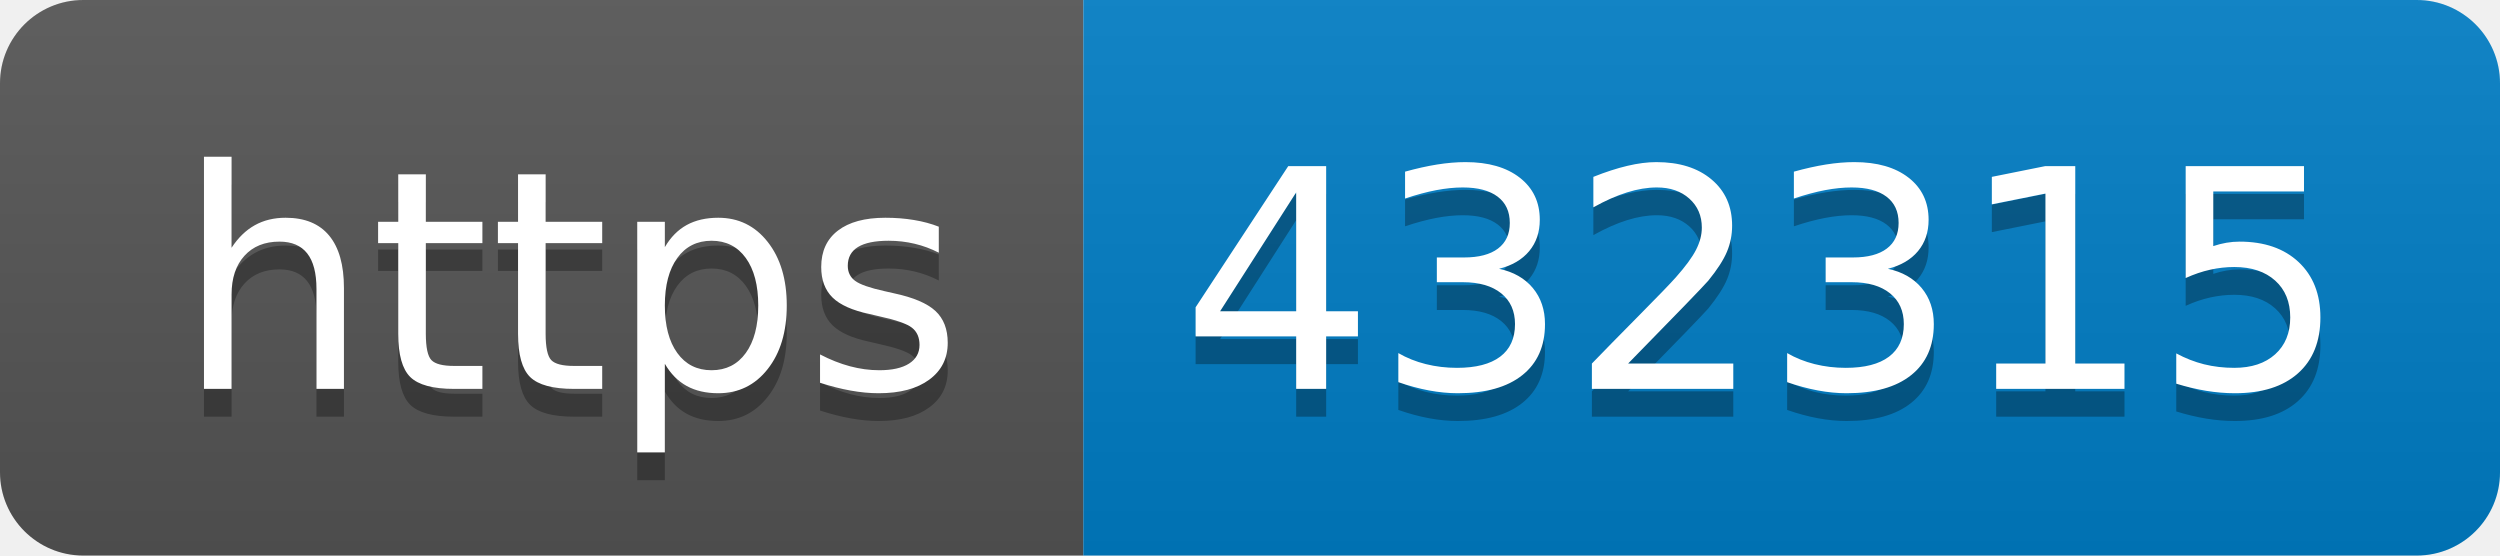
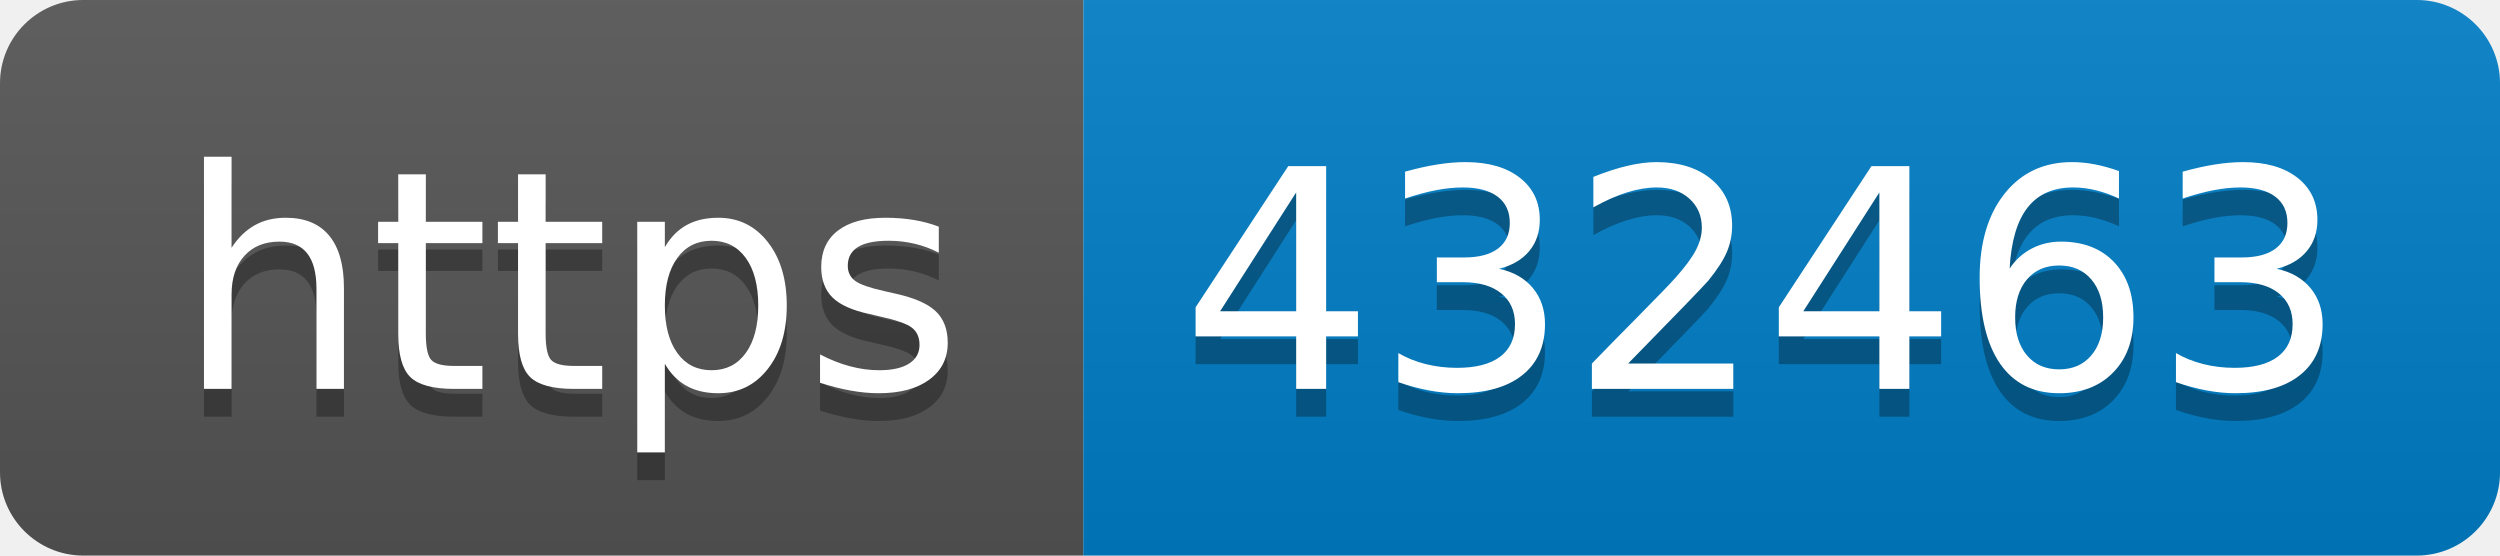
- <svg xmlns="http://www.w3.org/2000/svg" width="90" height="20" role="img" aria-label="https: 432315">
+ <svg xmlns="http://www.w3.org/2000/svg" width="90" height="20" role="img" aria-label="https: 432463">
  <linearGradient id="s" x2="0" y2="100%">
    <stop offset="0" stop-color="#bbb" stop-opacity=".1" />
    <stop offset="1" stop-opacity=".1" />
  </linearGradient>
  <clipPath id="r">
    <rect width="90" height="20" rx="3" fill="#fff" />
  </clipPath>
  <g clip-path="url(#r)">
    <rect width="39" height="20" fill="#555" />
    <rect x="39" width="51" height="20" fill="#007ec6" />
    <rect width="90" height="20" fill="url(#s)" />
  </g>
  <g fill="#fff" text-anchor="middle" font-family="Verdana,Geneva,DejaVu Sans,sans-serif" text-rendering="geometricPrecision" font-size="110">
    <text aria-hidden="true" x="205" y="150" fill="#010101" fill-opacity=".3" transform="scale(.1)" textLength="290">https</text>
    <text x="205" y="140" transform="scale(.1)" fill="#fff" textLength="290">https</text>
-     <text aria-hidden="true" x="635" y="150" fill="#010101" fill-opacity=".3" transform="scale(.1)" textLength="410">432315</text>
-     <text x="635" y="140" transform="scale(.1)" fill="#fff" textLength="410">432315</text>
+     <text aria-hidden="true" x="635" y="150" fill="#010101" fill-opacity=".3" transform="scale(.1)" textLength="410">432463</text>
+     <text x="635" y="140" transform="scale(.1)" fill="#fff" textLength="410">432463</text>
  </g>
</svg>
